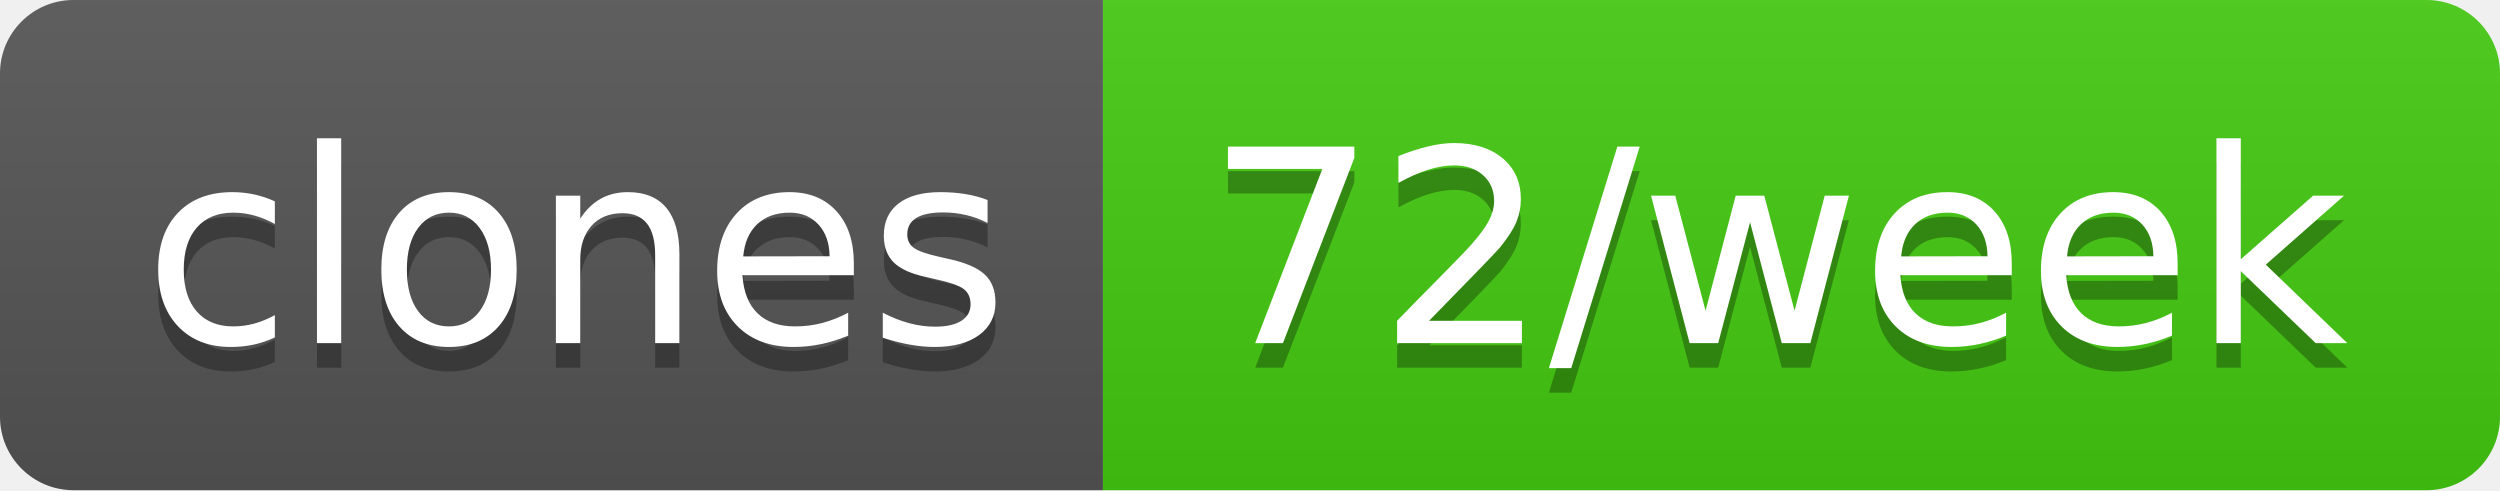
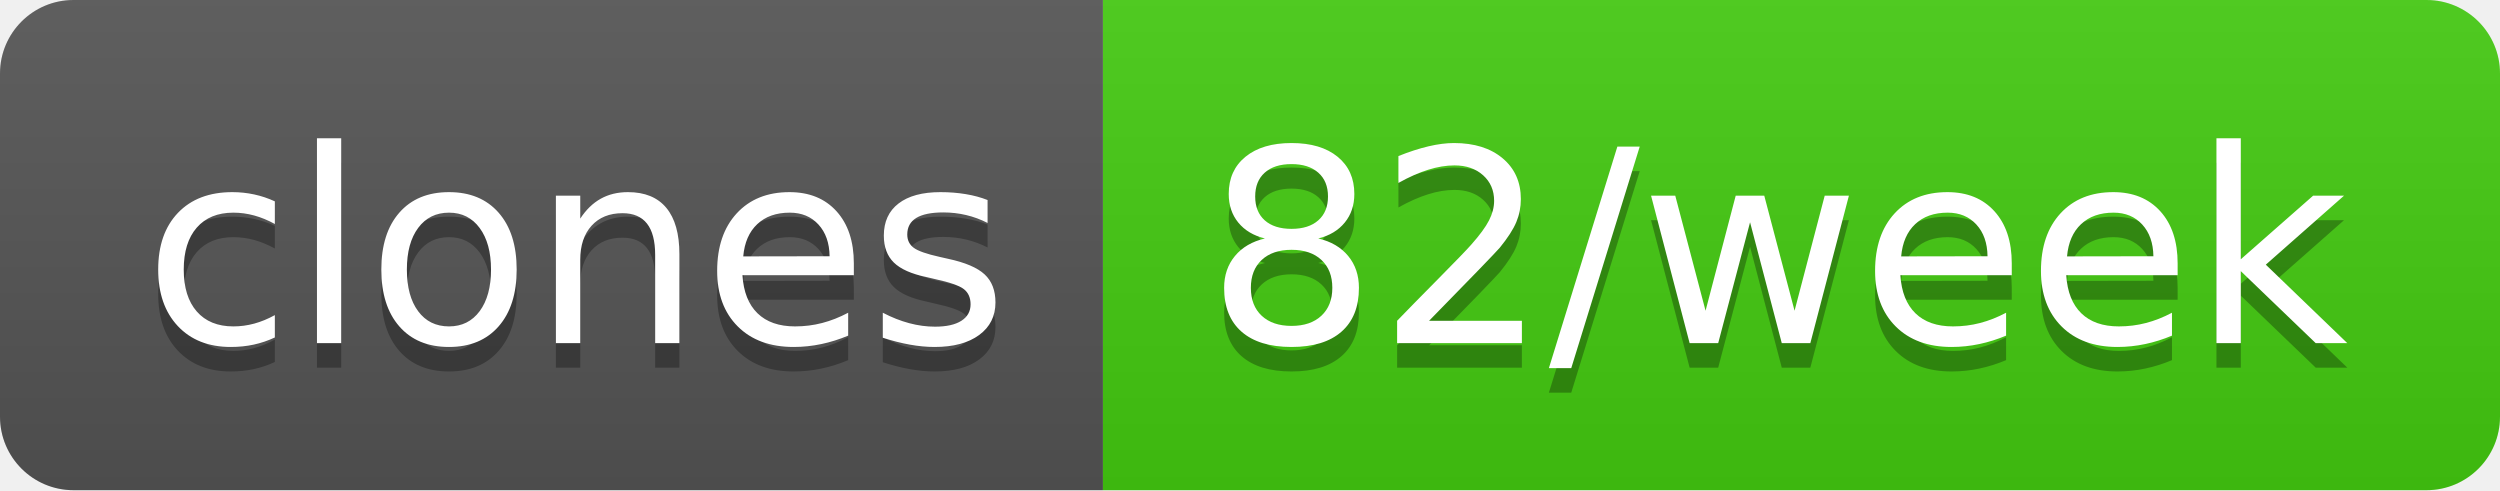
- <svg xmlns="http://www.w3.org/2000/svg" width="102" height="20" role="img" aria-label="clones: 72/week">
+ <svg xmlns="http://www.w3.org/2000/svg" width="102" height="20" role="img" aria-label="clones: 82/week">
  <linearGradient id="s" x2="0" y2="100%">
    <stop offset="0" stop-color="#bbb" stop-opacity=".1" />
    <stop offset="1" stop-opacity=".1" />
  </linearGradient>
  <clipPath id="r">
    <rect width="102" height="20" rx="3" fill="#fff" />
  </clipPath>
  <g clip-path="url(#r)">
    <rect width="45" height="20" fill="#555" />
    <rect x="45" width="57" height="20" fill="#4c1" />
    <rect width="102" height="20" fill="url(#s)" />
  </g>
  <g fill="#fff" text-anchor="middle" font-family="Verdana,Geneva,DejaVu Sans,sans-serif" text-rendering="geometricPrecision" font-size="110">
    <text aria-hidden="true" x="235" y="150" fill="#010101" fill-opacity=".3" transform="scale(.1)" textLength="350">clones</text>
    <text x="235" y="140" transform="scale(.1)" fill="#fff" textLength="350">clones</text>
-     <text aria-hidden="true" x="725" y="150" fill="#010101" fill-opacity=".3" transform="scale(.1)" textLength="470">72/week</text>
-     <text x="725" y="140" transform="scale(.1)" fill="#fff" textLength="470">72/week</text>
+     <text aria-hidden="true" x="725" y="150" fill="#010101" fill-opacity=".3" transform="scale(.1)" textLength="470">82/week</text>
+     <text x="725" y="140" transform="scale(.1)" fill="#fff" textLength="470">82/week</text>
  </g>
</svg>
